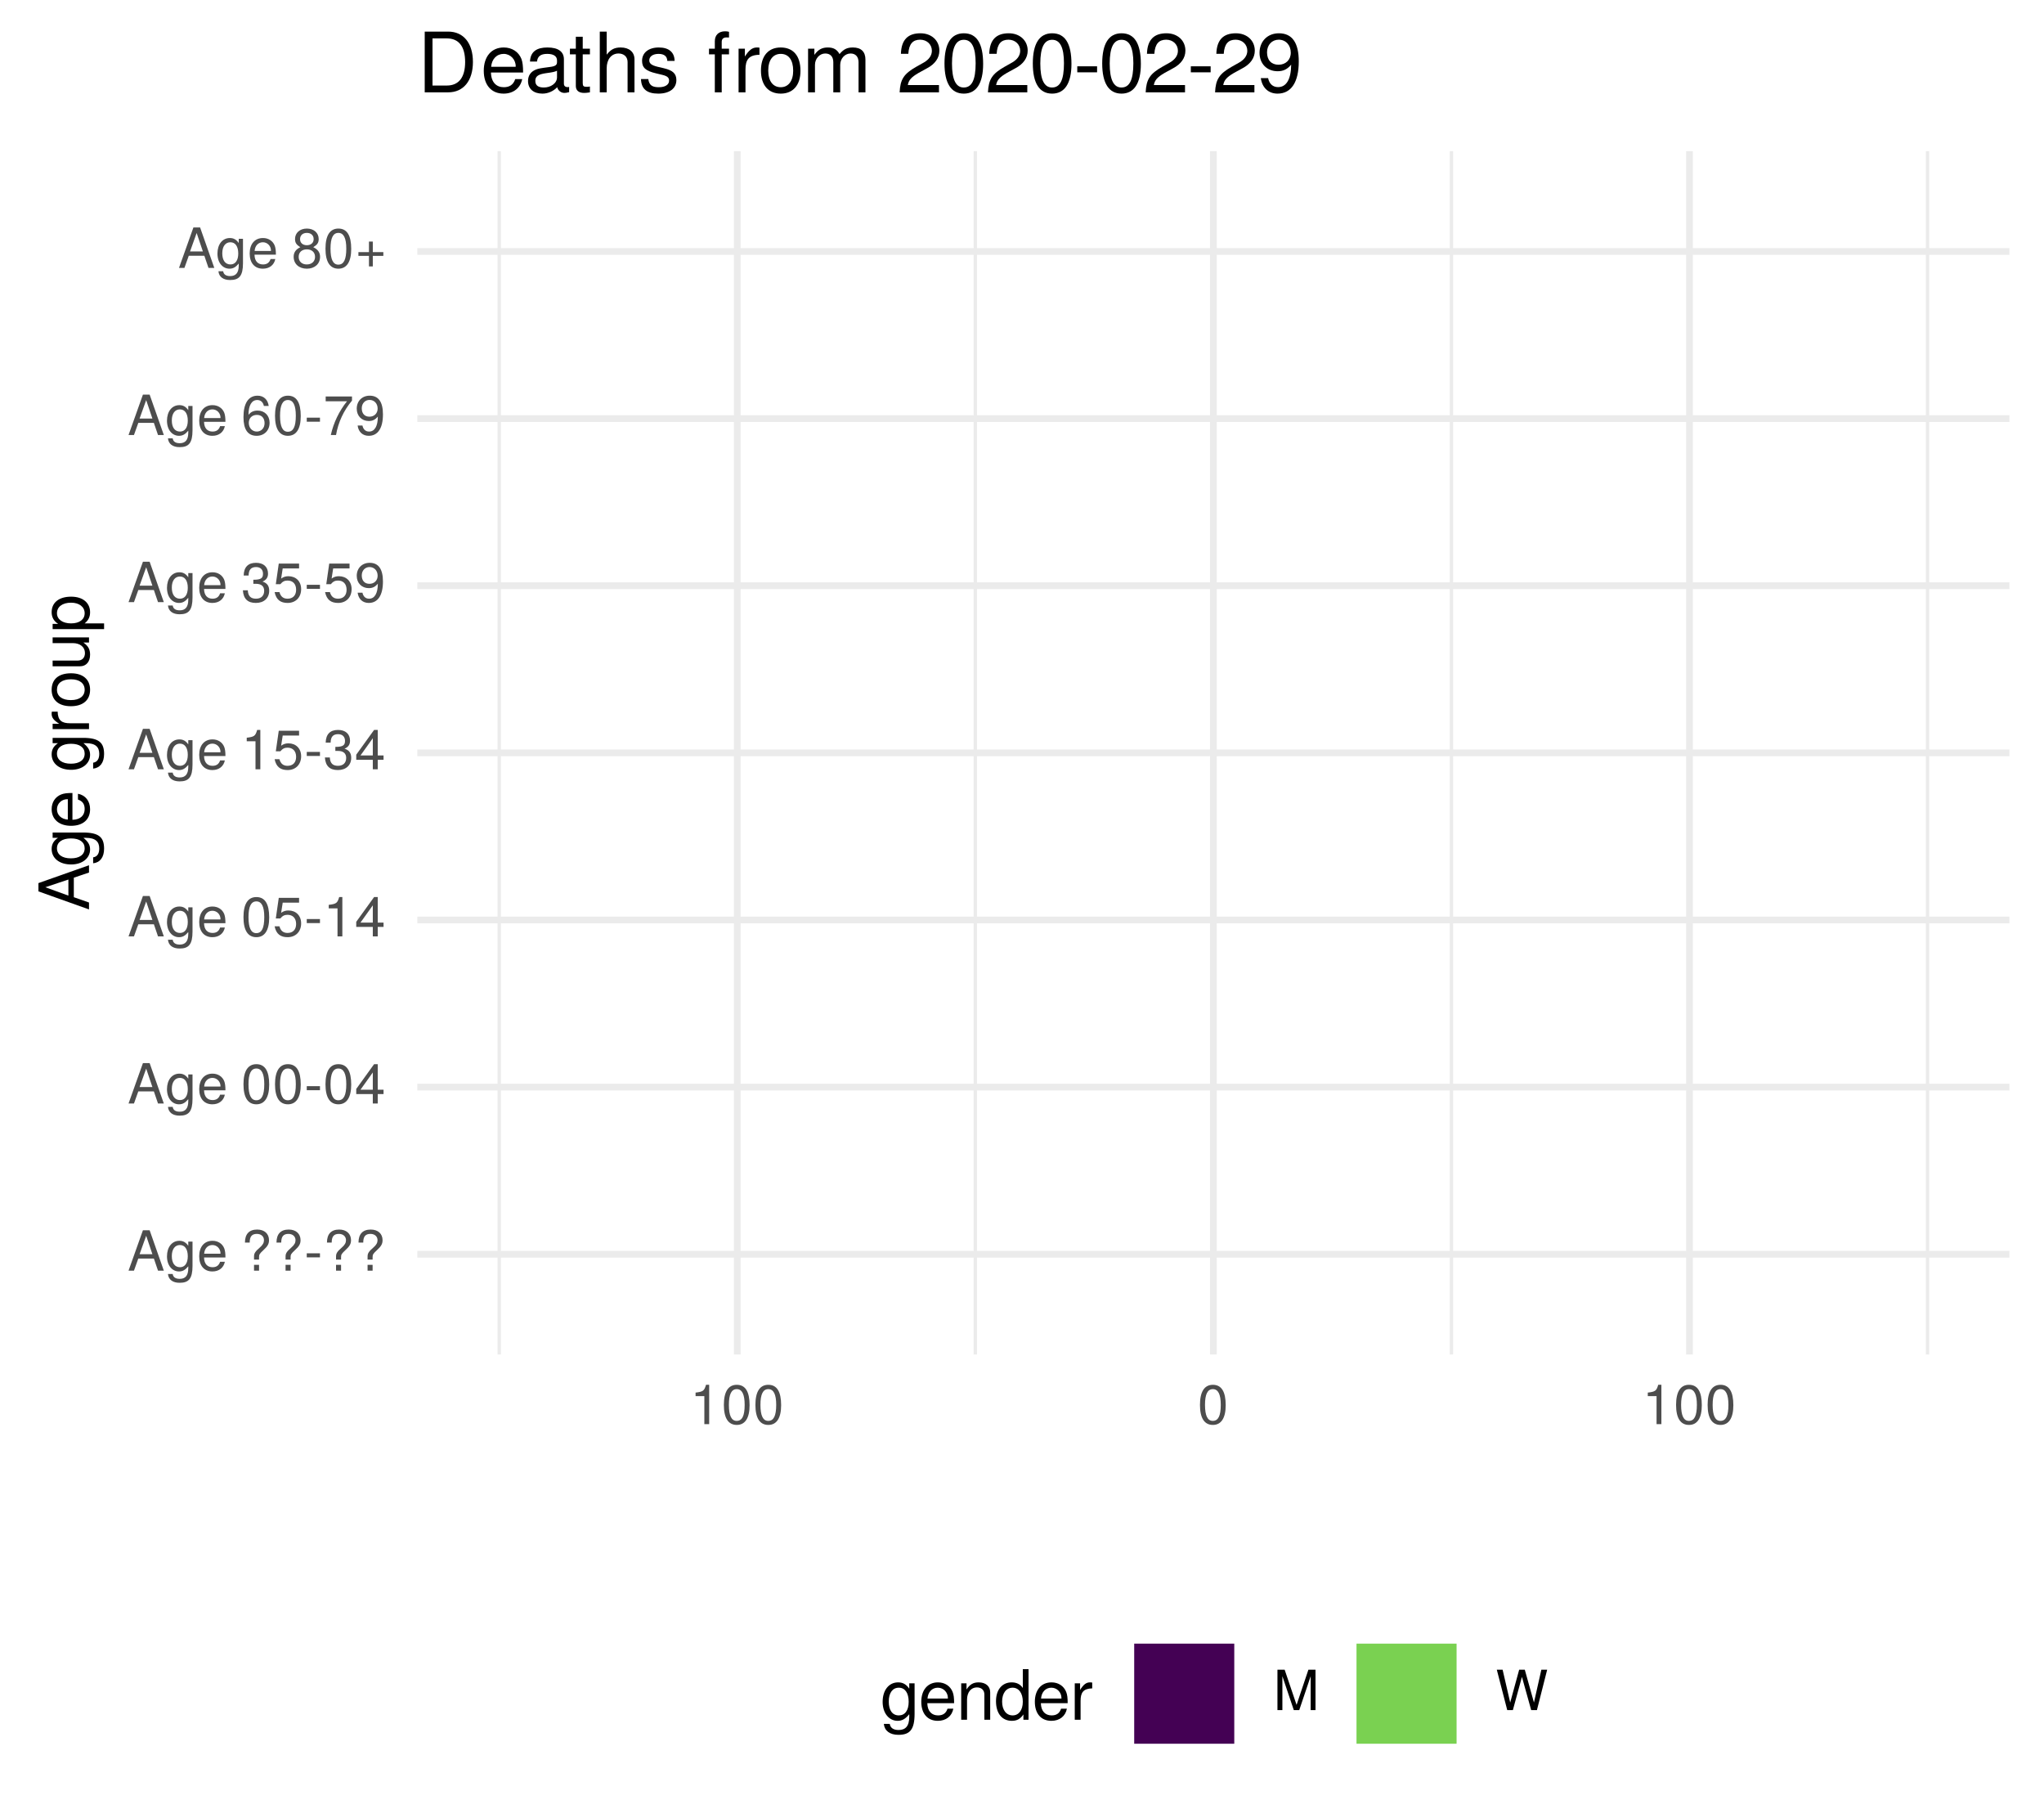
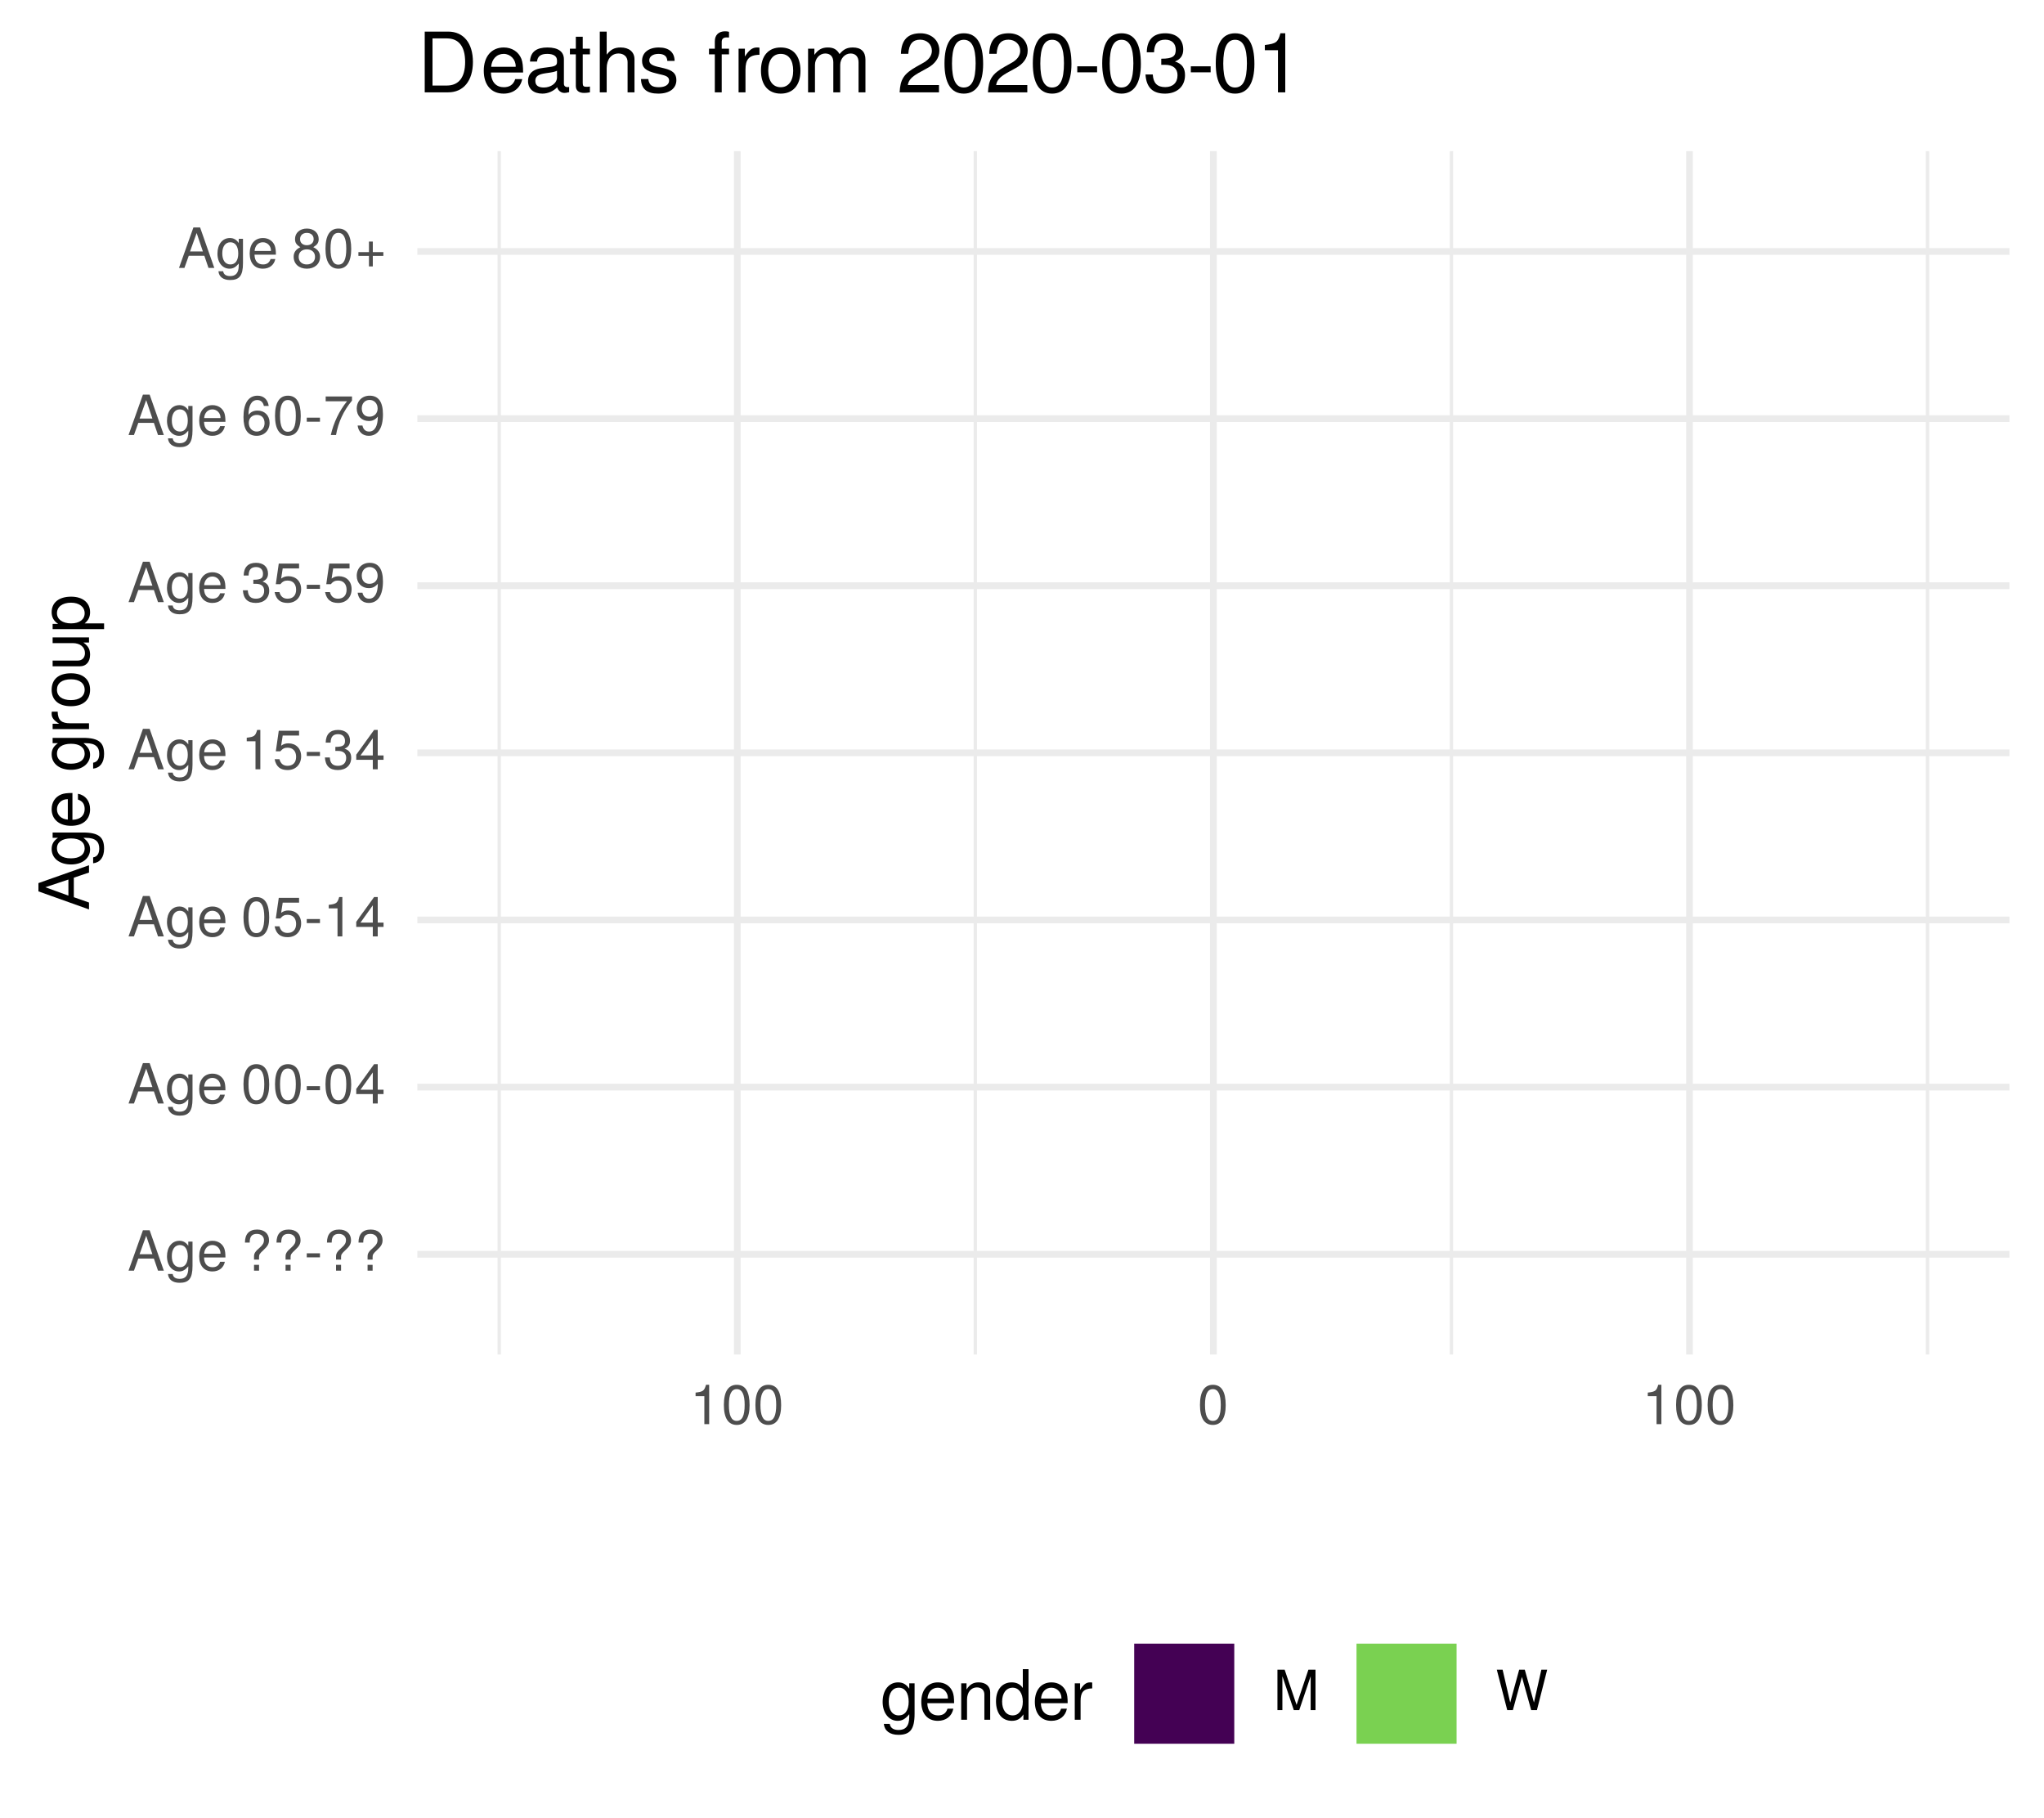
<svg xmlns="http://www.w3.org/2000/svg" xmlns:xlink="http://www.w3.org/1999/xlink" width="324pt" height="288pt" viewBox="0 0 324 288" version="1.1">
  <defs>
    <g>
      <symbol overflow="visible" id="glyph0-0">
        <path style="stroke:none;" d="" />
      </symbol>
      <symbol overflow="visible" id="glyph0-1">
        <path style="stroke:none;" d="M 5.75 0 L 3.5 -6.406 L 2.438 -6.406 L 0.156 0 L 1.016 0 L 1.703 -1.922 L 4.172 -1.922 L 4.828 0 Z M 3.938 -2.609 L 1.906 -2.609 L 2.953 -5.531 Z M 3.938 -2.609 " />
      </symbol>
      <symbol overflow="visible" id="glyph0-2">
        <path style="stroke:none;" d="M 4.297 -0.75 L 4.297 -4.609 L 3.625 -4.609 L 3.625 -3.938 C 3.25 -4.484 2.812 -4.734 2.219 -4.734 C 1.047 -4.734 0.25 -3.75 0.25 -2.266 C 0.25 -0.812 1.078 0.125 2.156 0.125 C 2.734 0.125 3.141 -0.109 3.625 -0.688 L 3.625 -0.391 C 3.625 0.828 3.125 1.297 2.266 1.297 C 1.688 1.297 1.234 1.094 1.156 0.531 L 0.406 0.531 C 0.484 1.406 1.156 1.922 2.25 1.922 C 3.688 1.922 4.297 1.281 4.297 -0.75 Z M 3.547 -2.281 C 3.547 -1.172 3.078 -0.547 2.312 -0.547 C 1.5 -0.547 1.016 -1.188 1.016 -2.312 C 1.016 -3.406 1.516 -4.062 2.297 -4.062 C 3.094 -4.062 3.547 -3.391 3.547 -2.281 Z M 3.547 -2.281 " />
      </symbol>
      <symbol overflow="visible" id="glyph0-3">
        <path style="stroke:none;" d="M 4.516 -2.094 C 4.516 -2.766 4.453 -3.188 4.328 -3.531 C 4.031 -4.281 3.328 -4.734 2.469 -4.734 C 1.172 -4.734 0.359 -3.797 0.359 -2.281 C 0.359 -0.766 1.156 0.125 2.453 0.125 C 3.5 0.125 4.234 -0.469 4.422 -1.406 L 3.672 -1.406 C 3.469 -0.797 3.062 -0.547 2.469 -0.547 C 1.703 -0.547 1.141 -1.031 1.125 -2.094 Z M 3.734 -2.75 C 3.734 -2.75 3.734 -2.703 3.719 -2.688 L 1.141 -2.688 C 1.203 -3.516 1.719 -4.062 2.453 -4.062 C 3.172 -4.062 3.734 -3.469 3.734 -2.75 Z M 3.734 -2.75 " />
      </symbol>
      <symbol overflow="visible" id="glyph0-4">
        <path style="stroke:none;" d="" />
      </symbol>
      <symbol overflow="visible" id="glyph0-5">
        <path style="stroke:none;" d="M 4.422 -4.828 C 4.422 -5.859 3.688 -6.516 2.547 -6.516 C 1.281 -6.516 0.609 -5.812 0.609 -4.453 L 1.359 -4.453 C 1.359 -5.422 1.719 -5.828 2.5 -5.828 C 3.172 -5.828 3.625 -5.422 3.625 -4.828 C 3.625 -4.422 3.438 -4.078 2.969 -3.672 C 2.453 -3.203 2.453 -3.203 2.297 -3 C 2.109 -2.75 2.047 -2.547 2.047 -2.234 L 2.047 -1.75 L 2.844 -1.75 L 2.844 -2.156 C 2.844 -2.547 2.938 -2.703 3.531 -3.25 C 4.203 -3.859 4.422 -4.25 4.422 -4.828 Z M 2.844 0 L 2.844 -0.922 L 2.047 -0.922 L 2.047 0 Z M 2.844 0 " />
      </symbol>
      <symbol overflow="visible" id="glyph0-6">
        <path style="stroke:none;" d="M 2.5 -2.109 L 2.5 -2.75 L 0.406 -2.75 L 0.406 -2.109 Z M 2.5 -2.109 " />
      </symbol>
      <symbol overflow="visible" id="glyph0-7">
        <path style="stroke:none;" d="M 4.453 -3 C 4.453 -5.156 3.781 -6.234 2.422 -6.234 C 1.078 -6.234 0.375 -5.141 0.375 -3.047 C 0.375 -0.953 1.078 0.125 2.422 0.125 C 3.734 0.125 4.453 -0.953 4.453 -3 Z M 3.672 -3.062 C 3.672 -1.297 3.266 -0.516 2.406 -0.516 C 1.578 -0.516 1.172 -1.344 1.172 -3.047 C 1.172 -4.75 1.578 -5.547 2.422 -5.547 C 3.25 -5.547 3.672 -4.734 3.672 -3.062 Z M 3.672 -3.062 " />
      </symbol>
      <symbol overflow="visible" id="glyph0-8">
        <path style="stroke:none;" d="M 4.578 -1.5 L 4.578 -2.188 L 3.656 -2.188 L 3.656 -6.234 L 3.078 -6.234 L 0.25 -2.312 L 0.25 -1.5 L 2.875 -1.5 L 2.875 0 L 3.656 0 L 3.656 -1.5 Z M 2.875 -2.188 L 0.922 -2.188 L 2.875 -4.922 Z M 2.875 -2.188 " />
      </symbol>
      <symbol overflow="visible" id="glyph0-9">
        <path style="stroke:none;" d="M 4.516 -2.062 C 4.516 -3.297 3.688 -4.109 2.5 -4.109 C 2.062 -4.109 1.703 -4 1.344 -3.734 L 1.594 -5.344 L 4.188 -5.344 L 4.188 -6.109 L 0.969 -6.109 L 0.5 -2.844 L 1.219 -2.844 C 1.578 -3.266 1.875 -3.422 2.359 -3.422 C 3.188 -3.422 3.719 -2.891 3.719 -1.969 C 3.719 -1.062 3.203 -0.547 2.359 -0.547 C 1.688 -0.547 1.266 -0.891 1.078 -1.594 L 0.312 -1.594 C 0.562 -0.359 1.266 0.125 2.375 0.125 C 3.641 0.125 4.516 -0.75 4.516 -2.062 Z M 4.516 -2.062 " />
      </symbol>
      <symbol overflow="visible" id="glyph0-10">
        <path style="stroke:none;" d="M 3.047 0 L 3.047 -6.234 L 2.547 -6.234 C 2.266 -5.281 2.094 -5.141 0.891 -5 L 0.891 -4.438 L 2.281 -4.438 L 2.281 0 Z M 3.047 0 " />
      </symbol>
      <symbol overflow="visible" id="glyph0-11">
        <path style="stroke:none;" d="M 4.453 -1.812 C 4.453 -2.562 4.141 -3.016 3.391 -3.266 C 3.969 -3.5 4.266 -3.891 4.266 -4.516 C 4.266 -5.594 3.547 -6.234 2.359 -6.234 C 1.109 -6.234 0.438 -5.547 0.406 -4.219 L 1.188 -4.219 C 1.203 -5.141 1.578 -5.562 2.375 -5.562 C 3.062 -5.562 3.469 -5.156 3.469 -4.5 C 3.469 -3.828 3.188 -3.547 1.938 -3.547 L 1.938 -2.906 L 2.359 -2.906 C 3.219 -2.906 3.656 -2.5 3.656 -1.797 C 3.656 -1.016 3.172 -0.547 2.359 -0.547 C 1.516 -0.547 1.109 -0.969 1.062 -1.875 L 0.281 -1.875 C 0.375 -0.5 1.062 0.125 2.344 0.125 C 3.625 0.125 4.453 -0.641 4.453 -1.812 Z M 4.453 -1.812 " />
      </symbol>
      <symbol overflow="visible" id="glyph0-12">
        <path style="stroke:none;" d="M 4.484 -3.266 C 4.484 -5.219 3.797 -6.234 2.375 -6.234 C 1.188 -6.234 0.328 -5.391 0.328 -4.172 C 0.328 -3.016 1.125 -2.219 2.25 -2.219 C 2.844 -2.219 3.266 -2.438 3.672 -2.922 C 3.672 -1.406 3.172 -0.547 2.281 -0.547 C 1.734 -0.547 1.359 -0.891 1.234 -1.5 L 0.469 -1.5 C 0.609 -0.469 1.281 0.125 2.234 0.125 C 3.688 0.125 4.484 -1.109 4.484 -3.266 Z M 3.641 -4.188 C 3.641 -3.422 3.094 -2.906 2.344 -2.906 C 1.594 -2.906 1.125 -3.391 1.125 -4.234 C 1.125 -5.016 1.656 -5.562 2.359 -5.562 C 3.094 -5.562 3.641 -5 3.641 -4.188 Z M 3.641 -4.188 " />
      </symbol>
      <symbol overflow="visible" id="glyph0-13">
        <path style="stroke:none;" d="M 4.516 -1.938 C 4.516 -3.094 3.719 -3.875 2.609 -3.875 C 1.984 -3.875 1.5 -3.641 1.172 -3.188 C 1.172 -4.703 1.672 -5.547 2.562 -5.547 C 3.109 -5.547 3.484 -5.203 3.609 -4.609 L 4.375 -4.609 C 4.234 -5.625 3.562 -6.234 2.609 -6.234 C 1.156 -6.234 0.375 -5.016 0.375 -2.844 C 0.375 -0.891 1.047 0.125 2.469 0.125 C 3.656 0.125 4.516 -0.719 4.516 -1.938 Z M 3.719 -1.875 C 3.719 -1.094 3.188 -0.547 2.484 -0.547 C 1.766 -0.547 1.219 -1.125 1.219 -1.922 C 1.219 -2.688 1.734 -3.188 2.5 -3.188 C 3.25 -3.188 3.719 -2.703 3.719 -1.875 Z M 3.719 -1.875 " />
      </symbol>
      <symbol overflow="visible" id="glyph0-14">
        <path style="stroke:none;" d="M 4.578 -5.453 L 4.578 -6.109 L 0.406 -6.109 L 0.406 -5.344 L 3.781 -5.344 C 2.531 -3.781 1.656 -1.953 1.219 0 L 2.047 0 C 2.391 -2.016 3.266 -3.891 4.578 -5.453 Z M 4.578 -5.453 " />
      </symbol>
      <symbol overflow="visible" id="glyph0-15">
        <path style="stroke:none;" d="M 4.516 -1.766 C 4.516 -2.453 4.156 -2.938 3.438 -3.281 C 4.078 -3.672 4.297 -3.984 4.297 -4.578 C 4.297 -5.547 3.531 -6.234 2.422 -6.234 C 1.312 -6.234 0.547 -5.547 0.547 -4.578 C 0.547 -4 0.75 -3.672 1.391 -3.281 C 0.672 -2.938 0.328 -2.453 0.328 -1.766 C 0.328 -0.625 1.188 0.125 2.422 0.125 C 3.656 0.125 4.516 -0.625 4.516 -1.766 Z M 3.5 -4.562 C 3.5 -3.969 3.062 -3.594 2.422 -3.594 C 1.766 -3.594 1.344 -3.969 1.344 -4.562 C 1.344 -5.156 1.766 -5.547 2.422 -5.547 C 3.078 -5.547 3.5 -5.156 3.5 -4.562 Z M 3.719 -1.75 C 3.719 -1.016 3.188 -0.547 2.406 -0.547 C 1.641 -0.547 1.125 -1.016 1.125 -1.75 C 1.125 -2.484 1.641 -2.938 2.422 -2.938 C 3.188 -2.938 3.719 -2.484 3.719 -1.75 Z M 3.719 -1.75 " />
      </symbol>
      <symbol overflow="visible" id="glyph0-16">
        <path style="stroke:none;" d="M 4.547 -1.906 L 4.547 -2.5 L 2.875 -2.5 L 2.875 -4.172 L 2.266 -4.172 L 2.266 -2.5 L 0.594 -2.5 L 0.594 -1.906 L 2.266 -1.906 L 2.266 -0.234 L 2.875 -0.234 L 2.875 -1.906 Z M 4.547 -1.906 " />
      </symbol>
      <symbol overflow="visible" id="glyph0-17">
        <path style="stroke:none;" d="M 6.688 0 L 6.688 -6.406 L 5.562 -6.406 L 3.688 -0.828 L 1.797 -6.406 L 0.656 -6.406 L 0.656 0 L 1.438 0 L 1.438 -5.375 L 3.25 0 L 4.109 0 L 5.922 -5.375 L 5.922 0 Z M 6.688 0 " />
      </symbol>
      <symbol overflow="visible" id="glyph0-18">
        <path style="stroke:none;" d="M 8.172 -6.406 L 7.25 -6.406 L 6.078 -1.203 L 4.625 -6.406 L 3.734 -6.406 L 2.312 -1.203 L 1.109 -6.406 L 0.188 -6.406 L 1.844 0 L 2.734 0 L 4.172 -5.266 L 5.641 0 L 6.547 0 Z M 8.172 -6.406 " />
      </symbol>
      <symbol overflow="visible" id="glyph1-0">
        <path style="stroke:none;" d="" />
      </symbol>
      <symbol overflow="visible" id="glyph1-1">
        <path style="stroke:none;" d="M 0 -7.188 L -8.016 -4.359 L -8.016 -3.047 L 0 -0.188 L 0 -1.281 L -2.406 -2.125 L -2.406 -5.219 L 0 -6.031 Z M -3.266 -4.922 L -3.266 -2.375 L -6.922 -3.703 Z M -3.266 -4.922 " />
      </symbol>
      <symbol overflow="visible" id="glyph1-2">
        <path style="stroke:none;" d="M -0.953 -5.375 L -5.766 -5.375 L -5.766 -4.531 L -4.922 -4.531 C -5.609 -4.062 -5.922 -3.516 -5.922 -2.766 C -5.922 -1.312 -4.703 -0.312 -2.828 -0.312 C -1.016 -0.312 0.172 -1.344 0.172 -2.688 C 0.172 -3.422 -0.141 -3.922 -0.875 -4.531 L -0.484 -4.531 C 1.047 -4.531 1.625 -3.906 1.625 -2.844 C 1.625 -2.109 1.359 -1.547 0.656 -1.438 L 0.656 -0.5 C 1.75 -0.609 2.391 -1.453 2.391 -2.812 C 2.391 -4.609 1.594 -5.375 -0.953 -5.375 Z M -2.844 -4.438 C -1.469 -4.438 -0.688 -3.844 -0.688 -2.875 C -0.688 -1.875 -1.484 -1.281 -2.875 -1.281 C -4.266 -1.281 -5.078 -1.891 -5.078 -2.875 C -5.078 -3.859 -4.25 -4.438 -2.844 -4.438 Z M -2.844 -4.438 " />
      </symbol>
      <symbol overflow="visible" id="glyph1-3">
        <path style="stroke:none;" d="M -2.625 -5.641 C -3.453 -5.641 -3.984 -5.578 -4.406 -5.406 C -5.359 -5.031 -5.922 -4.156 -5.922 -3.078 C -5.922 -1.469 -4.734 -0.438 -2.844 -0.438 C -0.953 -0.438 0.172 -1.438 0.172 -3.062 C 0.172 -4.375 -0.578 -5.297 -1.75 -5.516 L -1.75 -4.594 C -0.984 -4.344 -0.688 -3.828 -0.688 -3.094 C -0.688 -2.141 -1.297 -1.422 -2.625 -1.391 Z M -3.438 -4.656 C -3.438 -4.656 -3.391 -4.656 -3.359 -4.656 L -3.359 -1.422 C -4.391 -1.5 -5.078 -2.141 -5.078 -3.062 C -5.078 -3.969 -4.328 -4.656 -3.438 -4.656 Z M -3.438 -4.656 " />
      </symbol>
      <symbol overflow="visible" id="glyph1-4">
        <path style="stroke:none;" d="" />
      </symbol>
      <symbol overflow="visible" id="glyph1-5">
        <path style="stroke:none;" d="M -4.969 -3.531 L -5.891 -3.531 C -5.922 -3.375 -5.922 -3.297 -5.922 -3.172 C -5.922 -2.578 -5.578 -2.141 -4.719 -1.609 L -5.766 -1.609 L -5.766 -0.766 L 0 -0.766 L 0 -1.688 L -2.984 -1.688 C -4.297 -1.688 -4.938 -2.109 -4.969 -3.531 Z M -4.969 -3.531 " />
      </symbol>
      <symbol overflow="visible" id="glyph1-6">
        <path style="stroke:none;" d="M -2.844 -5.609 C -4.828 -5.609 -5.922 -4.656 -5.922 -2.984 C -5.922 -1.375 -4.812 -0.391 -2.875 -0.391 C -0.953 -0.391 0.172 -1.359 0.172 -3 C 0.172 -4.625 -0.953 -5.609 -2.844 -5.609 Z M -2.844 -4.656 C -1.5 -4.656 -0.688 -4.016 -0.688 -3 C -0.688 -1.984 -1.484 -1.359 -2.875 -1.359 C -4.266 -1.359 -5.078 -1.984 -5.078 -3 C -5.078 -4.031 -4.281 -4.656 -2.844 -4.656 Z M -2.844 -4.656 " />
      </symbol>
      <symbol overflow="visible" id="glyph1-7">
        <path style="stroke:none;" d="M 0 -5.297 L -5.766 -5.297 L -5.766 -4.391 L -2.578 -4.391 C -1.406 -4.391 -0.641 -3.766 -0.641 -2.812 C -0.641 -2.094 -1.078 -1.625 -1.766 -1.625 L -5.766 -1.625 L -5.766 -0.719 L -1.406 -0.719 C -0.453 -0.719 0.172 -1.438 0.172 -2.547 C 0.172 -3.406 -0.125 -3.938 -0.891 -4.484 L 0 -4.484 Z M 0 -5.297 " />
      </symbol>
      <symbol overflow="visible" id="glyph1-8">
        <path style="stroke:none;" d="M -2.828 -5.75 C -4.766 -5.75 -5.922 -4.812 -5.922 -3.281 C -5.922 -2.5 -5.578 -1.875 -4.891 -1.438 L -5.766 -1.438 L -5.766 -0.609 L 2.391 -0.609 L 2.391 -1.516 L -0.688 -1.516 C -0.094 -2 0.172 -2.547 0.172 -3.281 C 0.172 -4.781 -0.984 -5.75 -2.828 -5.75 Z M -2.844 -4.797 C -1.547 -4.797 -0.688 -4.125 -0.688 -3.125 C -0.688 -2.156 -1.484 -1.516 -2.844 -1.516 C -4.188 -1.516 -5.078 -2.156 -5.078 -3.125 C -5.078 -4.141 -4.219 -4.797 -2.844 -4.797 Z M -2.844 -4.797 " />
      </symbol>
      <symbol overflow="visible" id="glyph2-0">
        <path style="stroke:none;" d="" />
      </symbol>
      <symbol overflow="visible" id="glyph2-1">
        <path style="stroke:none;" d="M 5.375 -0.953 L 5.375 -5.766 L 4.531 -5.766 L 4.531 -4.922 C 4.062 -5.609 3.516 -5.922 2.766 -5.922 C 1.312 -5.922 0.312 -4.703 0.312 -2.828 C 0.312 -1.016 1.344 0.172 2.688 0.172 C 3.422 0.172 3.922 -0.141 4.531 -0.875 L 4.531 -0.484 C 4.531 1.047 3.906 1.625 2.844 1.625 C 2.109 1.625 1.547 1.359 1.438 0.656 L 0.5 0.656 C 0.609 1.75 1.453 2.391 2.812 2.391 C 4.609 2.391 5.375 1.594 5.375 -0.953 Z M 4.438 -2.844 C 4.438 -1.469 3.844 -0.688 2.875 -0.688 C 1.875 -0.688 1.281 -1.484 1.281 -2.875 C 1.281 -4.266 1.891 -5.078 2.875 -5.078 C 3.859 -5.078 4.438 -4.25 4.438 -2.844 Z M 4.438 -2.844 " />
      </symbol>
      <symbol overflow="visible" id="glyph2-2">
        <path style="stroke:none;" d="M 5.641 -2.625 C 5.641 -3.453 5.578 -3.984 5.406 -4.406 C 5.031 -5.359 4.156 -5.922 3.078 -5.922 C 1.469 -5.922 0.438 -4.734 0.438 -2.844 C 0.438 -0.953 1.438 0.172 3.062 0.172 C 4.375 0.172 5.297 -0.578 5.516 -1.75 L 4.594 -1.75 C 4.344 -0.984 3.828 -0.688 3.094 -0.688 C 2.141 -0.688 1.422 -1.297 1.391 -2.625 Z M 4.656 -3.438 C 4.656 -3.438 4.656 -3.391 4.656 -3.359 L 1.422 -3.359 C 1.5 -4.391 2.141 -5.078 3.062 -5.078 C 3.969 -5.078 4.656 -4.328 4.656 -3.438 Z M 4.656 -3.438 " />
      </symbol>
      <symbol overflow="visible" id="glyph2-3">
        <path style="stroke:none;" d="M 5.359 0 L 5.359 -4.359 C 5.359 -5.312 4.641 -5.922 3.531 -5.922 C 2.672 -5.922 2.125 -5.594 1.609 -4.797 L 1.609 -5.766 L 0.766 -5.766 L 0.766 0 L 1.688 0 L 1.688 -3.172 C 1.688 -4.359 2.328 -5.125 3.25 -5.125 C 3.984 -5.125 4.438 -4.688 4.438 -4 L 4.438 0 Z M 5.359 0 " />
      </symbol>
      <symbol overflow="visible" id="glyph2-4">
        <path style="stroke:none;" d="M 5.438 0 L 5.438 -8.016 L 4.531 -8.016 L 4.531 -5.031 C 4.141 -5.625 3.531 -5.922 2.766 -5.922 C 1.266 -5.922 0.281 -4.781 0.281 -2.938 C 0.281 -0.984 1.25 0.172 2.797 0.172 C 3.594 0.172 4.141 -0.125 4.625 -0.844 L 4.625 0 Z M 4.531 -2.859 C 4.531 -1.531 3.891 -0.688 2.922 -0.688 C 1.906 -0.688 1.25 -1.547 1.25 -2.875 C 1.25 -4.219 1.906 -5.078 2.922 -5.078 C 3.906 -5.078 4.531 -4.188 4.531 -2.859 Z M 4.531 -2.859 " />
      </symbol>
      <symbol overflow="visible" id="glyph2-5">
        <path style="stroke:none;" d="M 3.531 -4.969 L 3.531 -5.891 C 3.375 -5.922 3.297 -5.922 3.172 -5.922 C 2.578 -5.922 2.141 -5.578 1.609 -4.719 L 1.609 -5.766 L 0.766 -5.766 L 0.766 0 L 1.688 0 L 1.688 -2.984 C 1.688 -4.297 2.109 -4.938 3.531 -4.969 Z M 3.531 -4.969 " />
      </symbol>
      <symbol overflow="visible" id="glyph3-0">
        <path style="stroke:none;" d="" />
      </symbol>
      <symbol overflow="visible" id="glyph3-1">
        <path style="stroke:none;" d="M 8.812 -4.812 C 8.812 -7.797 7.328 -9.625 4.891 -9.625 L 1.172 -9.625 L 1.172 0 L 4.891 0 C 7.312 0 8.812 -1.828 8.812 -4.812 Z M 7.578 -4.812 C 7.578 -2.375 6.578 -1.078 4.672 -1.078 L 2.406 -1.078 L 2.406 -8.547 L 4.672 -8.547 C 6.578 -8.547 7.578 -7.266 7.578 -4.812 Z M 7.578 -4.812 " />
      </symbol>
      <symbol overflow="visible" id="glyph3-2">
        <path style="stroke:none;" d="M 6.766 -3.141 C 6.766 -4.141 6.688 -4.781 6.5 -5.297 C 6.047 -6.438 4.984 -7.109 3.703 -7.109 C 1.766 -7.109 0.531 -5.688 0.531 -3.422 C 0.531 -1.156 1.734 0.203 3.672 0.203 C 5.25 0.203 6.344 -0.703 6.625 -2.094 L 5.516 -2.094 C 5.219 -1.188 4.594 -0.812 3.703 -0.812 C 2.562 -0.812 1.703 -1.562 1.672 -3.141 Z M 5.594 -4.125 C 5.594 -4.125 5.594 -4.062 5.578 -4.047 L 1.703 -4.047 C 1.797 -5.266 2.578 -6.094 3.688 -6.094 C 4.766 -6.094 5.594 -5.203 5.594 -4.125 Z M 5.594 -4.125 " />
      </symbol>
      <symbol overflow="visible" id="glyph3-3">
        <path style="stroke:none;" d="M 7.062 -0.031 L 7.062 -0.859 C 6.938 -0.828 6.891 -0.828 6.828 -0.828 C 6.438 -0.828 6.234 -1.031 6.234 -1.375 L 6.234 -5.234 C 6.234 -6.453 5.328 -7.109 3.625 -7.109 C 1.953 -7.109 0.922 -6.469 0.859 -4.875 L 1.969 -4.875 C 2.062 -5.719 2.562 -6.094 3.594 -6.094 C 4.578 -6.094 5.141 -5.734 5.141 -5.062 L 5.141 -4.781 C 5.141 -4.312 4.859 -4.125 3.984 -4.016 C 2.422 -3.812 2.188 -3.766 1.766 -3.594 C 0.969 -3.266 0.547 -2.641 0.547 -1.797 C 0.547 -0.547 1.422 0.203 2.828 0.203 C 3.703 0.203 4.562 -0.172 5.172 -0.812 C 5.297 -0.297 5.766 0.094 6.312 0.094 C 6.531 0.094 6.703 0.062 7.062 -0.031 Z M 5.141 -2.391 C 5.141 -1.406 4.125 -0.766 3.062 -0.766 C 2.203 -0.766 1.703 -1.062 1.703 -1.828 C 1.703 -2.547 2.188 -2.859 3.359 -3.031 C 4.531 -3.188 4.766 -3.25 5.141 -3.422 Z M 5.141 -2.391 " />
      </symbol>
      <symbol overflow="visible" id="glyph3-4">
        <path style="stroke:none;" d="M 3.359 0 L 3.359 -0.922 C 3.203 -0.891 3.031 -0.875 2.828 -0.875 C 2.344 -0.875 2.219 -1 2.219 -1.484 L 2.219 -6.016 L 3.359 -6.016 L 3.359 -6.922 L 2.219 -6.922 L 2.219 -8.812 L 1.125 -8.812 L 1.125 -6.922 L 0.188 -6.922 L 0.188 -6.016 L 1.125 -6.016 L 1.125 -1 C 1.125 -0.297 1.594 0.094 2.453 0.094 C 2.719 0.094 2.984 0.062 3.359 0 Z M 3.359 0 " />
      </symbol>
      <symbol overflow="visible" id="glyph3-5">
        <path style="stroke:none;" d="M 6.422 0 L 6.422 -5.234 C 6.422 -6.391 5.578 -7.109 4.234 -7.109 C 3.266 -7.109 2.672 -6.812 2.016 -5.969 L 2.016 -9.625 L 0.922 -9.625 L 0.922 0 L 2.016 0 L 2.016 -3.812 C 2.016 -5.234 2.766 -6.156 3.891 -6.156 C 4.672 -6.156 5.328 -5.703 5.328 -4.797 L 5.328 0 Z M 6.422 0 " />
      </symbol>
      <symbol overflow="visible" id="glyph3-6">
        <path style="stroke:none;" d="M 6.062 -1.938 C 6.062 -2.969 5.484 -3.484 4.109 -3.812 L 3.047 -4.062 C 2.156 -4.281 1.766 -4.562 1.766 -5.062 C 1.766 -5.688 2.344 -6.094 3.234 -6.094 C 4.125 -6.094 4.594 -5.719 4.625 -4.984 L 5.781 -4.984 C 5.766 -6.344 4.875 -7.109 3.281 -7.109 C 1.656 -7.109 0.625 -6.281 0.625 -5 C 0.625 -3.922 1.172 -3.406 2.812 -3.016 L 3.844 -2.766 C 4.609 -2.578 4.906 -2.344 4.906 -1.844 C 4.906 -1.203 4.266 -0.812 3.297 -0.812 C 2.312 -0.812 1.75 -1.062 1.609 -2.109 L 0.453 -2.109 C 0.5 -0.516 1.406 0.203 3.203 0.203 C 4.953 0.203 6.062 -0.609 6.062 -1.938 Z M 6.062 -1.938 " />
      </symbol>
      <symbol overflow="visible" id="glyph3-7">
        <path style="stroke:none;" d="" />
      </symbol>
      <symbol overflow="visible" id="glyph3-8">
        <path style="stroke:none;" d="M 3.406 -6.016 L 3.406 -6.922 L 2.25 -6.922 L 2.25 -8 C 2.25 -8.469 2.516 -8.703 3.031 -8.703 C 3.109 -8.703 3.156 -8.703 3.406 -8.688 L 3.406 -9.594 C 3.156 -9.656 3.016 -9.672 2.781 -9.672 C 1.766 -9.672 1.156 -9.078 1.156 -8.094 L 1.156 -6.922 L 0.234 -6.922 L 0.234 -6.016 L 1.156 -6.016 L 1.156 0 L 2.25 0 L 2.25 -6.016 Z M 3.406 -6.016 " />
      </symbol>
      <symbol overflow="visible" id="glyph3-9">
        <path style="stroke:none;" d="M 4.234 -5.953 L 4.234 -7.078 C 4.047 -7.109 3.969 -7.109 3.812 -7.109 C 3.109 -7.109 2.562 -6.688 1.922 -5.672 L 1.922 -6.922 L 0.922 -6.922 L 0.922 0 L 2.016 0 L 2.016 -3.594 C 2.016 -5.156 2.531 -5.922 4.234 -5.953 Z M 4.234 -5.953 " />
      </symbol>
      <symbol overflow="visible" id="glyph3-10">
        <path style="stroke:none;" d="M 6.734 -3.406 C 6.734 -5.797 5.578 -7.109 3.594 -7.109 C 1.656 -7.109 0.469 -5.781 0.469 -3.453 C 0.469 -1.141 1.641 0.203 3.609 0.203 C 5.547 0.203 6.734 -1.141 6.734 -3.406 Z M 5.578 -3.422 C 5.578 -1.797 4.812 -0.812 3.609 -0.812 C 2.375 -0.812 1.625 -1.781 1.625 -3.453 C 1.625 -5.125 2.375 -6.094 3.609 -6.094 C 4.844 -6.094 5.578 -5.141 5.578 -3.422 Z M 5.578 -3.422 " />
      </symbol>
      <symbol overflow="visible" id="glyph3-11">
        <path style="stroke:none;" d="M 10.031 0 L 10.031 -5.188 C 10.031 -6.438 9.344 -7.109 8.047 -7.109 C 7.125 -7.109 6.578 -6.844 5.922 -6.062 C 5.516 -6.797 4.969 -7.109 4.062 -7.109 C 3.141 -7.109 2.531 -6.766 1.938 -5.938 L 1.938 -6.922 L 0.938 -6.922 L 0.938 0 L 2.031 0 L 2.031 -4.344 C 2.031 -5.344 2.766 -6.156 3.656 -6.156 C 4.469 -6.156 4.938 -5.656 4.938 -4.766 L 4.938 0 L 6.031 0 L 6.031 -4.344 C 6.031 -5.344 6.766 -6.156 7.672 -6.156 C 8.469 -6.156 8.938 -5.641 8.938 -4.766 L 8.938 0 Z M 10.031 0 " />
      </symbol>
      <symbol overflow="visible" id="glyph3-12">
        <path style="stroke:none;" d="M 6.75 -6.609 C 6.75 -8.203 5.516 -9.359 3.75 -9.359 C 1.828 -9.359 0.719 -8.391 0.656 -6.109 L 1.828 -6.109 C 1.922 -7.688 2.562 -8.344 3.703 -8.344 C 4.766 -8.344 5.562 -7.594 5.562 -6.594 C 5.562 -5.844 5.125 -5.219 4.297 -4.734 L 3.078 -4.047 C 1.125 -2.938 0.547 -2.062 0.453 0 L 6.688 0 L 6.688 -1.156 L 1.75 -1.156 C 1.875 -1.922 2.297 -2.406 3.453 -3.078 L 4.766 -3.797 C 6.078 -4.484 6.75 -5.469 6.75 -6.609 Z M 6.75 -6.609 " />
      </symbol>
      <symbol overflow="visible" id="glyph3-13">
        <path style="stroke:none;" d="M 6.688 -4.5 C 6.688 -7.75 5.672 -9.359 3.625 -9.359 C 1.609 -9.359 0.562 -7.719 0.562 -4.578 C 0.562 -1.422 1.625 0.203 3.625 0.203 C 5.609 0.203 6.688 -1.422 6.688 -4.5 Z M 5.5 -4.609 C 5.5 -1.953 4.891 -0.766 3.609 -0.766 C 2.375 -0.766 1.75 -2 1.75 -4.562 C 1.75 -7.125 2.375 -8.328 3.625 -8.328 C 4.891 -8.328 5.5 -7.109 5.5 -4.609 Z M 5.5 -4.609 " />
      </symbol>
      <symbol overflow="visible" id="glyph3-14">
        <path style="stroke:none;" d="M 3.75 -3.172 L 3.75 -4.125 L 0.609 -4.125 L 0.609 -3.172 Z M 3.75 -3.172 " />
      </symbol>
      <symbol overflow="visible" id="glyph3-15">
-         <path style="stroke:none;" d="M 6.719 -4.891 C 6.719 -7.828 5.703 -9.359 3.562 -9.359 C 1.781 -9.359 0.5 -8.094 0.5 -6.266 C 0.5 -4.516 1.688 -3.344 3.375 -3.344 C 4.266 -3.344 4.906 -3.656 5.516 -4.391 C 5.5 -2.094 4.766 -0.828 3.438 -0.828 C 2.609 -0.828 2.047 -1.344 1.859 -2.25 L 0.703 -2.25 C 0.922 -0.719 1.922 0.203 3.359 0.203 C 5.547 0.203 6.719 -1.656 6.719 -4.891 Z M 5.453 -6.281 C 5.453 -5.141 4.641 -4.375 3.516 -4.375 C 2.391 -4.375 1.688 -5.094 1.688 -6.344 C 1.688 -7.531 2.484 -8.344 3.547 -8.344 C 4.641 -8.344 5.453 -7.5 5.453 -6.281 Z M 5.453 -6.281 " />
+         <path style="stroke:none;" d="M 6.688 -2.719 C 6.688 -3.859 6.219 -4.516 5.094 -4.891 C 5.969 -5.234 6.406 -5.844 6.406 -6.781 C 6.406 -8.391 5.328 -9.359 3.547 -9.359 C 1.656 -9.359 0.656 -8.328 0.625 -6.344 L 1.781 -6.344 C 1.812 -7.719 2.375 -8.344 3.562 -8.344 C 4.594 -8.344 5.219 -7.734 5.219 -6.75 C 5.219 -5.75 4.781 -5.328 2.922 -5.328 L 2.922 -4.359 L 3.547 -4.359 C 4.828 -4.359 5.5 -3.75 5.5 -2.703 C 5.5 -1.531 4.766 -0.828 3.547 -0.828 C 2.281 -0.828 1.656 -1.469 1.578 -2.828 L 0.422 -2.828 C 0.562 -0.734 1.594 0.203 3.516 0.203 C 5.438 0.203 6.688 -0.953 6.688 -2.719 Z M 6.688 -2.719 " />
+       </symbol>
+       <symbol overflow="visible" id="glyph3-16">
+         <path style="stroke:none;" d="M 4.578 0 L 4.578 -9.359 L 3.812 -9.359 C 3.406 -7.922 3.141 -7.719 1.344 -7.5 L 1.344 -6.672 L 3.422 -6.672 L 3.422 0 Z M 4.578 0 " />
      </symbol>
    </g>
    <clipPath id="clip1">
      <path d="M 78 23.957 L 80 23.957 L 80 214.648 L 78 214.648 Z M 78 23.957 " />
    </clipPath>
    <clipPath id="clip2">
      <path d="M 154 23.957 L 155 23.957 L 155 214.648 L 154 214.648 Z M 154 23.957 " />
    </clipPath>
    <clipPath id="clip3">
      <path d="M 229 23.957 L 231 23.957 L 231 214.648 L 229 214.648 Z M 229 23.957 " />
    </clipPath>
    <clipPath id="clip4">
      <path d="M 305 23.957 L 306 23.957 L 306 214.648 L 305 214.648 Z M 305 23.957 " />
    </clipPath>
    <clipPath id="clip5">
      <path d="M 66.152 198 L 318.523 198 L 318.523 200 L 66.152 200 Z M 66.152 198 " />
    </clipPath>
    <clipPath id="clip6">
      <path d="M 66.152 171 L 318.523 171 L 318.523 173 L 66.152 173 Z M 66.152 171 " />
    </clipPath>
    <clipPath id="clip7">
      <path d="M 66.152 145 L 318.523 145 L 318.523 147 L 66.152 147 Z M 66.152 145 " />
    </clipPath>
    <clipPath id="clip8">
      <path d="M 66.152 118 L 318.523 118 L 318.523 120 L 66.152 120 Z M 66.152 118 " />
    </clipPath>
    <clipPath id="clip9">
      <path d="M 66.152 92 L 318.523 92 L 318.523 94 L 66.152 94 Z M 66.152 92 " />
    </clipPath>
    <clipPath id="clip10">
      <path d="M 66.152 65 L 318.523 65 L 318.523 67 L 66.152 67 Z M 66.152 65 " />
    </clipPath>
    <clipPath id="clip11">
      <path d="M 66.152 39 L 318.523 39 L 318.523 41 L 66.152 41 Z M 66.152 39 " />
    </clipPath>
    <clipPath id="clip12">
      <path d="M 116 23.957 L 118 23.957 L 118 214.648 L 116 214.648 Z M 116 23.957 " />
    </clipPath>
    <clipPath id="clip13">
      <path d="M 191 23.957 L 193 23.957 L 193 214.648 L 191 214.648 Z M 191 23.957 " />
    </clipPath>
    <clipPath id="clip14">
      <path d="M 267 23.957 L 269 23.957 L 269 214.648 L 267 214.648 Z M 267 23.957 " />
    </clipPath>
  </defs>
-   <g id="surface2026">
+   <g id="surface2036">
    <rect x="0" y="0" width="324" height="288" style="fill:rgb(100%,100%,100%);fill-opacity:1;stroke:none;" />
    <g clip-path="url(#clip1)" clip-rule="nonzero">
      <path style="fill:none;stroke-width:0.533;stroke-linecap:butt;stroke-linejoin:round;stroke:rgb(92.157%,92.157%,92.157%);stroke-opacity:1;stroke-miterlimit:10;" d="M 79.133 214.652 L 79.133 23.957 " />
    </g>
    <g clip-path="url(#clip2)" clip-rule="nonzero">
      <path style="fill:none;stroke-width:0.533;stroke-linecap:butt;stroke-linejoin:round;stroke:rgb(92.157%,92.157%,92.157%);stroke-opacity:1;stroke-miterlimit:10;" d="M 154.602 214.652 L 154.602 23.957 " />
    </g>
    <g clip-path="url(#clip3)" clip-rule="nonzero">
      <path style="fill:none;stroke-width:0.533;stroke-linecap:butt;stroke-linejoin:round;stroke:rgb(92.157%,92.157%,92.157%);stroke-opacity:1;stroke-miterlimit:10;" d="M 230.07 214.652 L 230.07 23.957 " />
    </g>
    <g clip-path="url(#clip4)" clip-rule="nonzero">
      <path style="fill:none;stroke-width:0.533;stroke-linecap:butt;stroke-linejoin:round;stroke:rgb(92.157%,92.157%,92.157%);stroke-opacity:1;stroke-miterlimit:10;" d="M 305.539 214.652 L 305.539 23.957 " />
    </g>
    <g clip-path="url(#clip5)" clip-rule="nonzero">
      <path style="fill:none;stroke-width:1.067;stroke-linecap:butt;stroke-linejoin:round;stroke:rgb(92.157%,92.157%,92.157%);stroke-opacity:1;stroke-miterlimit:10;" d="M 66.152 198.762 L 318.52 198.762 " />
    </g>
    <g clip-path="url(#clip6)" clip-rule="nonzero">
      <path style="fill:none;stroke-width:1.067;stroke-linecap:butt;stroke-linejoin:round;stroke:rgb(92.157%,92.157%,92.157%);stroke-opacity:1;stroke-miterlimit:10;" d="M 66.152 172.273 L 318.52 172.273 " />
    </g>
    <g clip-path="url(#clip7)" clip-rule="nonzero">
      <path style="fill:none;stroke-width:1.067;stroke-linecap:butt;stroke-linejoin:round;stroke:rgb(92.157%,92.157%,92.157%);stroke-opacity:1;stroke-miterlimit:10;" d="M 66.152 145.789 L 318.52 145.789 " />
    </g>
    <g clip-path="url(#clip8)" clip-rule="nonzero">
      <path style="fill:none;stroke-width:1.067;stroke-linecap:butt;stroke-linejoin:round;stroke:rgb(92.157%,92.157%,92.157%);stroke-opacity:1;stroke-miterlimit:10;" d="M 66.152 119.305 L 318.52 119.305 " />
    </g>
    <g clip-path="url(#clip9)" clip-rule="nonzero">
      <path style="fill:none;stroke-width:1.067;stroke-linecap:butt;stroke-linejoin:round;stroke:rgb(92.157%,92.157%,92.157%);stroke-opacity:1;stroke-miterlimit:10;" d="M 66.152 92.82 L 318.52 92.82 " />
    </g>
    <g clip-path="url(#clip10)" clip-rule="nonzero">
      <path style="fill:none;stroke-width:1.067;stroke-linecap:butt;stroke-linejoin:round;stroke:rgb(92.157%,92.157%,92.157%);stroke-opacity:1;stroke-miterlimit:10;" d="M 66.152 66.336 L 318.52 66.336 " />
    </g>
    <g clip-path="url(#clip11)" clip-rule="nonzero">
      <path style="fill:none;stroke-width:1.067;stroke-linecap:butt;stroke-linejoin:round;stroke:rgb(92.157%,92.157%,92.157%);stroke-opacity:1;stroke-miterlimit:10;" d="M 66.152 39.852 L 318.52 39.852 " />
    </g>
    <g clip-path="url(#clip12)" clip-rule="nonzero">
      <path style="fill:none;stroke-width:1.067;stroke-linecap:butt;stroke-linejoin:round;stroke:rgb(92.157%,92.157%,92.157%);stroke-opacity:1;stroke-miterlimit:10;" d="M 116.867 214.652 L 116.867 23.957 " />
    </g>
    <g clip-path="url(#clip13)" clip-rule="nonzero">
      <path style="fill:none;stroke-width:1.067;stroke-linecap:butt;stroke-linejoin:round;stroke:rgb(92.157%,92.157%,92.157%);stroke-opacity:1;stroke-miterlimit:10;" d="M 192.336 214.652 L 192.336 23.957 " />
    </g>
    <g clip-path="url(#clip14)" clip-rule="nonzero">
      <path style="fill:none;stroke-width:1.067;stroke-linecap:butt;stroke-linejoin:round;stroke:rgb(92.157%,92.157%,92.157%);stroke-opacity:1;stroke-miterlimit:10;" d="M 267.805 214.652 L 267.805 23.957 " />
    </g>
    <g style="fill:rgb(30.196%,30.196%,30.196%);fill-opacity:1;">
      <use xlink:href="#glyph0-1" x="20.219" y="201.364" />
      <use xlink:href="#glyph0-2" x="26.219" y="201.364" />
      <use xlink:href="#glyph0-3" x="31.219" y="201.364" />
      <use xlink:href="#glyph0-4" x="36.219" y="201.364" />
      <use xlink:href="#glyph0-5" x="38.219" y="201.364" />
      <use xlink:href="#glyph0-5" x="43.219" y="201.364" />
      <use xlink:href="#glyph0-6" x="48.219" y="201.364" />
      <use xlink:href="#glyph0-5" x="51.219" y="201.364" />
      <use xlink:href="#glyph0-5" x="56.219" y="201.364" />
    </g>
    <g style="fill:rgb(30.196%,30.196%,30.196%);fill-opacity:1;">
      <use xlink:href="#glyph0-1" x="20.219" y="174.876" />
      <use xlink:href="#glyph0-2" x="26.219" y="174.876" />
      <use xlink:href="#glyph0-3" x="31.219" y="174.876" />
      <use xlink:href="#glyph0-4" x="36.219" y="174.876" />
      <use xlink:href="#glyph0-7" x="38.219" y="174.876" />
      <use xlink:href="#glyph0-7" x="43.219" y="174.876" />
      <use xlink:href="#glyph0-6" x="48.219" y="174.876" />
      <use xlink:href="#glyph0-7" x="51.219" y="174.876" />
      <use xlink:href="#glyph0-8" x="56.219" y="174.876" />
    </g>
    <g style="fill:rgb(30.196%,30.196%,30.196%);fill-opacity:1;">
      <use xlink:href="#glyph0-1" x="20.219" y="148.392" />
      <use xlink:href="#glyph0-2" x="26.219" y="148.392" />
      <use xlink:href="#glyph0-3" x="31.219" y="148.392" />
      <use xlink:href="#glyph0-4" x="36.219" y="148.392" />
      <use xlink:href="#glyph0-7" x="38.219" y="148.392" />
      <use xlink:href="#glyph0-9" x="43.219" y="148.392" />
      <use xlink:href="#glyph0-6" x="48.219" y="148.392" />
      <use xlink:href="#glyph0-10" x="51.219" y="148.392" />
      <use xlink:href="#glyph0-8" x="56.219" y="148.392" />
    </g>
    <g style="fill:rgb(30.196%,30.196%,30.196%);fill-opacity:1;">
      <use xlink:href="#glyph0-1" x="20.219" y="121.907" />
      <use xlink:href="#glyph0-2" x="26.219" y="121.907" />
      <use xlink:href="#glyph0-3" x="31.219" y="121.907" />
      <use xlink:href="#glyph0-4" x="36.219" y="121.907" />
      <use xlink:href="#glyph0-10" x="38.219" y="121.907" />
      <use xlink:href="#glyph0-9" x="43.219" y="121.907" />
      <use xlink:href="#glyph0-6" x="48.219" y="121.907" />
      <use xlink:href="#glyph0-11" x="51.219" y="121.907" />
      <use xlink:href="#glyph0-8" x="56.219" y="121.907" />
    </g>
    <g style="fill:rgb(30.196%,30.196%,30.196%);fill-opacity:1;">
      <use xlink:href="#glyph0-1" x="20.219" y="95.423" />
      <use xlink:href="#glyph0-2" x="26.219" y="95.423" />
      <use xlink:href="#glyph0-3" x="31.219" y="95.423" />
      <use xlink:href="#glyph0-4" x="36.219" y="95.423" />
      <use xlink:href="#glyph0-11" x="38.219" y="95.423" />
      <use xlink:href="#glyph0-9" x="43.219" y="95.423" />
      <use xlink:href="#glyph0-6" x="48.219" y="95.423" />
      <use xlink:href="#glyph0-9" x="51.219" y="95.423" />
      <use xlink:href="#glyph0-12" x="56.219" y="95.423" />
    </g>
    <g style="fill:rgb(30.196%,30.196%,30.196%);fill-opacity:1;">
      <use xlink:href="#glyph0-1" x="20.219" y="68.938" />
      <use xlink:href="#glyph0-2" x="26.219" y="68.938" />
      <use xlink:href="#glyph0-3" x="31.219" y="68.938" />
      <use xlink:href="#glyph0-4" x="36.219" y="68.938" />
      <use xlink:href="#glyph0-13" x="38.219" y="68.938" />
      <use xlink:href="#glyph0-7" x="43.219" y="68.938" />
      <use xlink:href="#glyph0-6" x="48.219" y="68.938" />
      <use xlink:href="#glyph0-14" x="51.219" y="68.938" />
      <use xlink:href="#glyph0-12" x="56.219" y="68.938" />
    </g>
    <g style="fill:rgb(30.196%,30.196%,30.196%);fill-opacity:1;">
      <use xlink:href="#glyph0-1" x="28.219" y="42.454" />
      <use xlink:href="#glyph0-2" x="34.219" y="42.454" />
      <use xlink:href="#glyph0-3" x="39.219" y="42.454" />
      <use xlink:href="#glyph0-4" x="44.219" y="42.454" />
      <use xlink:href="#glyph0-15" x="46.219" y="42.454" />
      <use xlink:href="#glyph0-7" x="51.219" y="42.454" />
      <use xlink:href="#glyph0-16" x="56.219" y="42.454" />
    </g>
    <g style="fill:rgb(30.196%,30.196%,30.196%);fill-opacity:1;">
      <use xlink:href="#glyph0-10" x="109.367" y="225.685" />
      <use xlink:href="#glyph0-7" x="114.367" y="225.685" />
      <use xlink:href="#glyph0-7" x="119.367" y="225.685" />
    </g>
    <g style="fill:rgb(30.196%,30.196%,30.196%);fill-opacity:1;">
      <use xlink:href="#glyph0-7" x="189.836" y="225.685" />
    </g>
    <g style="fill:rgb(30.196%,30.196%,30.196%);fill-opacity:1;">
      <use xlink:href="#glyph0-10" x="260.305" y="225.685" />
      <use xlink:href="#glyph0-7" x="265.305" y="225.685" />
      <use xlink:href="#glyph0-7" x="270.305" y="225.685" />
    </g>
    <g style="fill:rgb(0%,0%,0%);fill-opacity:1;">
      <use xlink:href="#glyph1-1" x="14.108" y="144.305" />
      <use xlink:href="#glyph1-2" x="14.108" y="137.305" />
      <use xlink:href="#glyph1-3" x="14.108" y="131.305" />
      <use xlink:href="#glyph1-4" x="14.108" y="125.305" />
      <use xlink:href="#glyph1-2" x="14.108" y="122.305" />
      <use xlink:href="#glyph1-5" x="14.108" y="116.305" />
      <use xlink:href="#glyph1-6" x="14.108" y="112.305" />
      <use xlink:href="#glyph1-7" x="14.108" y="106.305" />
      <use xlink:href="#glyph1-8" x="14.108" y="100.305" />
    </g>
    <g style="fill:rgb(0%,0%,0%);fill-opacity:1;">
      <use xlink:href="#glyph2-1" x="139.598" y="272.53" />
      <use xlink:href="#glyph2-2" x="145.598" y="272.53" />
      <use xlink:href="#glyph2-3" x="151.598" y="272.53" />
      <use xlink:href="#glyph2-4" x="157.598" y="272.53" />
      <use xlink:href="#glyph2-2" x="163.598" y="272.53" />
      <use xlink:href="#glyph2-5" x="169.598" y="272.53" />
    </g>
    <path style=" stroke:none;fill-rule:nonzero;fill:rgb(26.667%,0.392%,32.941%);fill-opacity:1;" d="M 179.785 276.332 L 195.648 276.332 L 195.648 260.469 L 179.785 260.469 Z M 179.785 276.332 " />
    <path style=" stroke:none;fill-rule:nonzero;fill:rgb(47.843%,81.961%,31.765%);fill-opacity:1;" d="M 215.023 276.332 L 230.887 276.332 L 230.887 260.469 L 215.023 260.469 Z M 215.023 276.332 " />
    <g style="fill:rgb(0%,0%,0%);fill-opacity:1;">
      <use xlink:href="#glyph0-17" x="201.836" y="271.005" />
    </g>
    <g style="fill:rgb(0%,0%,0%);fill-opacity:1;">
      <use xlink:href="#glyph0-18" x="237.074" y="271.005" />
    </g>
    <g style="fill:rgb(0%,0%,0%);fill-opacity:1;">
      <use xlink:href="#glyph3-1" x="66.152" y="14.633" />
      <use xlink:href="#glyph3-2" x="76.152" y="14.633" />
      <use xlink:href="#glyph3-3" x="83.152" y="14.633" />
      <use xlink:href="#glyph3-4" x="90.152" y="14.633" />
      <use xlink:href="#glyph3-5" x="94.152" y="14.633" />
      <use xlink:href="#glyph3-6" x="101.152" y="14.633" />
      <use xlink:href="#glyph3-7" x="108.152" y="14.633" />
      <use xlink:href="#glyph3-8" x="112.152" y="14.633" />
      <use xlink:href="#glyph3-9" x="116.152" y="14.633" />
      <use xlink:href="#glyph3-10" x="120.152" y="14.633" />
      <use xlink:href="#glyph3-11" x="127.152" y="14.633" />
      <use xlink:href="#glyph3-7" x="138.152" y="14.633" />
      <use xlink:href="#glyph3-12" x="142.152" y="14.633" />
      <use xlink:href="#glyph3-13" x="149.152" y="14.633" />
      <use xlink:href="#glyph3-12" x="156.152" y="14.633" />
      <use xlink:href="#glyph3-13" x="163.152" y="14.633" />
      <use xlink:href="#glyph3-14" x="170.152" y="14.633" />
      <use xlink:href="#glyph3-13" x="174.152" y="14.633" />
-       <use xlink:href="#glyph3-12" x="181.152" y="14.633" />
+       <use xlink:href="#glyph3-15" x="181.152" y="14.633" />
      <use xlink:href="#glyph3-14" x="188.152" y="14.633" />
-       <use xlink:href="#glyph3-12" x="192.152" y="14.633" />
-       <use xlink:href="#glyph3-15" x="199.152" y="14.633" />
+       <use xlink:href="#glyph3-13" x="192.152" y="14.633" />
+       <use xlink:href="#glyph3-16" x="199.152" y="14.633" />
    </g>
  </g>
</svg>
